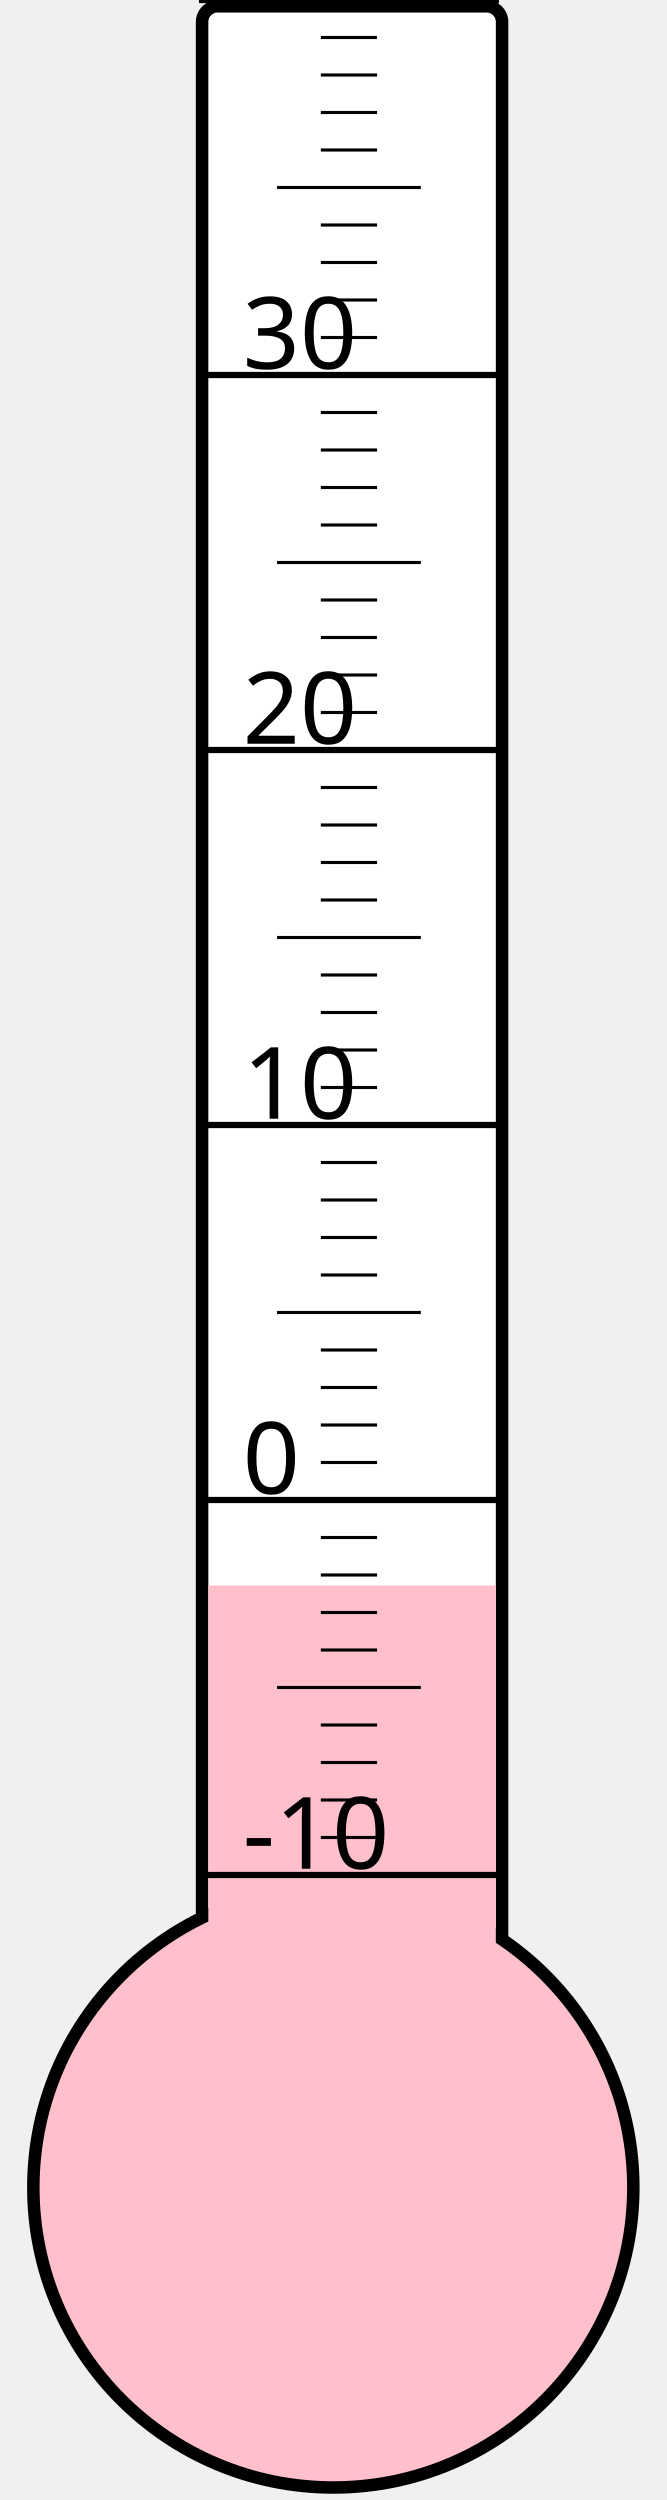
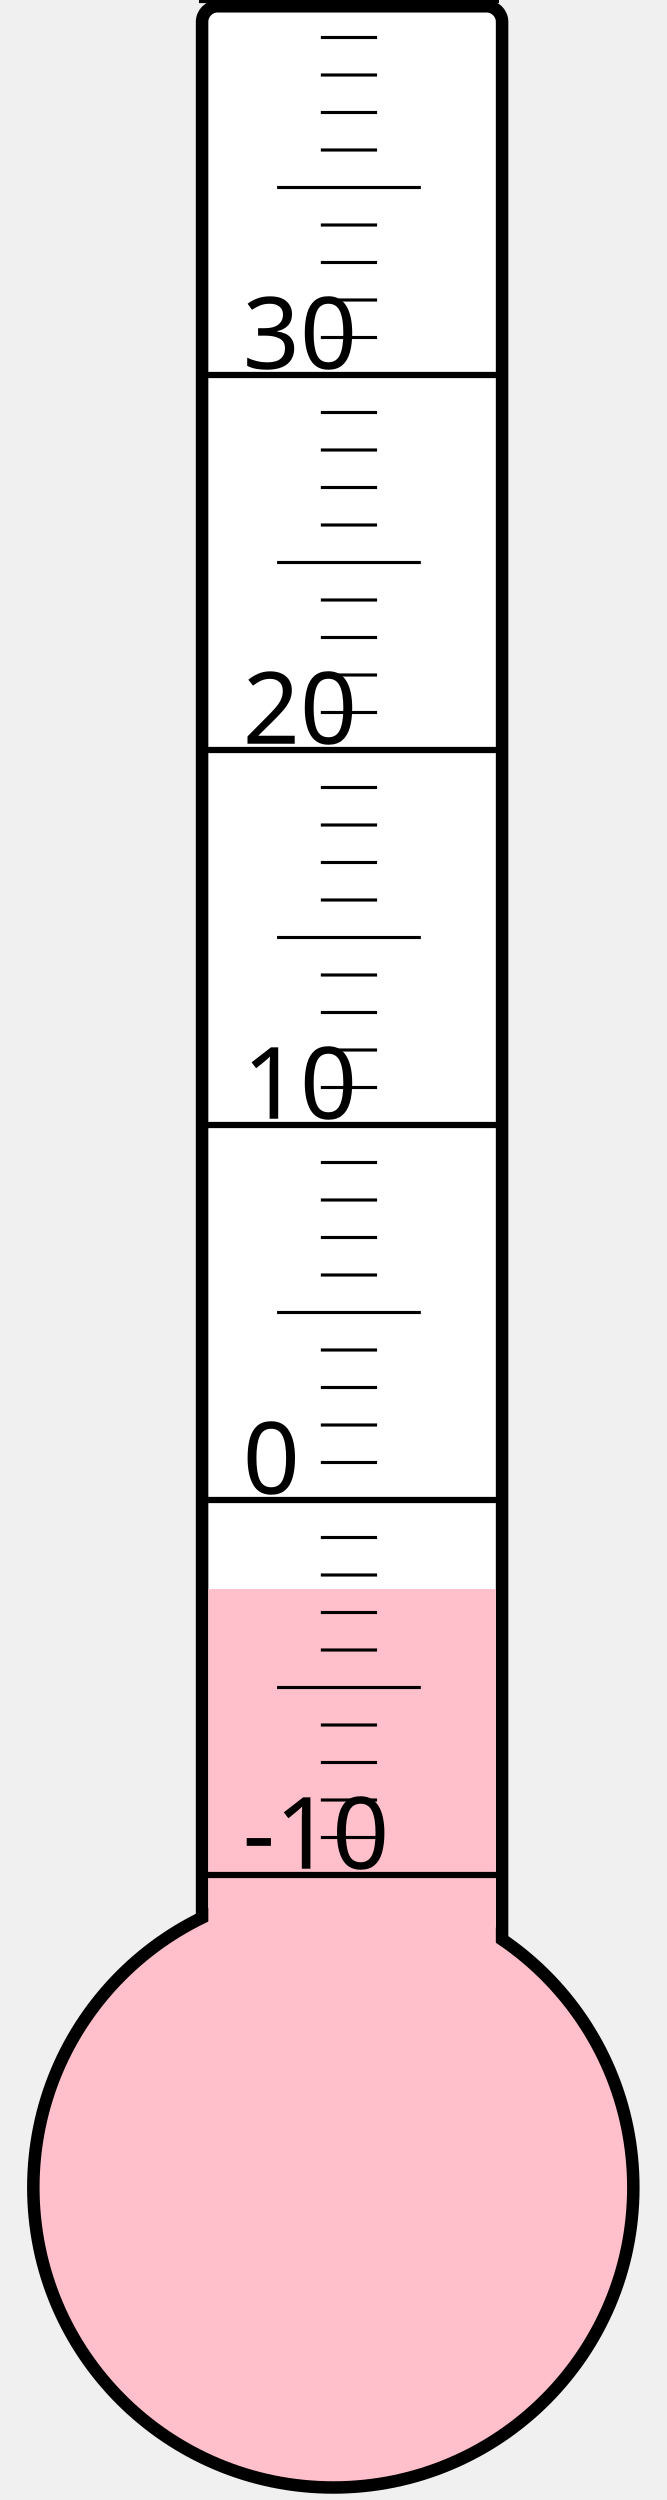
<svg xmlns="http://www.w3.org/2000/svg" width="40px" height="150px" viewBox="0 0 200 800">
  <rect width="200" height="800" x="0" y="0" style="fill: #ffffeb; fill-opacity: 0;" />
  <rect width="96" height="680" x="58" y="2" rx="5" ry="5" style="fill: white; fill-opacity: 1; stroke: black; stroke-width: 4;" />
  <circle cx="100" cy="700" r="96" style="fill: pink; stroke: black; stroke-width: 4;" />
-   <rect width="92" height="192.625" x="60" y="507.375" style="fill: pink; fill-opacity: 1; stroke-width: 0;" />
+   <rect width="92" height="191.5" x="60" y="508.5" style="fill: pink; fill-opacity: 1; stroke-width: 0;" />
  <text x="71" y="598" style="font-family: sans-serif; font-size: 24pt;">-10</text>
  <text x="71" y="478" style="font-family: sans-serif; font-size: 24pt;">0</text>
  <text x="71" y="358" style="font-family: sans-serif; font-size: 24pt;">10</text>
  <text x="71" y="238" style="font-family: sans-serif; font-size: 24pt;">20</text>
  <text x="71" y="118" style="font-family: sans-serif; font-size: 24pt;">30</text>
  <g style="stroke: black;">
    <line x1="57" y1="600" x2="153" y2="600" style="stroke-width: 2;" />
    <line x1="96" y1="588" x2="114" y2="588" style="stroke-width: 1;" />
    <line x1="96" y1="576" x2="114" y2="576" style="stroke-width: 1;" />
    <line x1="96" y1="564" x2="114" y2="564" style="stroke-width: 1;" />
    <line x1="96" y1="552" x2="114" y2="552" style="stroke-width: 1;" />
    <line x1="82" y1="540" x2="128" y2="540" style="stroke-width: 1;" />
    <line x1="96" y1="528" x2="114" y2="528" style="stroke-width: 1;" />
    <line x1="96" y1="516" x2="114" y2="516" style="stroke-width: 1;" />
    <line x1="96" y1="504" x2="114" y2="504" style="stroke-width: 1;" />
    <line x1="96" y1="492" x2="114" y2="492" style="stroke-width: 1;" />
    <line x1="57" y1="480" x2="153" y2="480" style="stroke-width: 2;" />
    <line x1="96" y1="468" x2="114" y2="468" style="stroke-width: 1;" />
    <line x1="96" y1="456" x2="114" y2="456" style="stroke-width: 1;" />
    <line x1="96" y1="444" x2="114" y2="444" style="stroke-width: 1;" />
    <line x1="96" y1="432" x2="114" y2="432" style="stroke-width: 1;" />
    <line x1="82" y1="420" x2="128" y2="420" style="stroke-width: 1;" />
    <line x1="96" y1="408" x2="114" y2="408" style="stroke-width: 1;" />
    <line x1="96" y1="396" x2="114" y2="396" style="stroke-width: 1;" />
    <line x1="96" y1="384" x2="114" y2="384" style="stroke-width: 1;" />
    <line x1="96" y1="372" x2="114" y2="372" style="stroke-width: 1;" />
    <line x1="57" y1="360" x2="153" y2="360" style="stroke-width: 2;" />
    <line x1="96" y1="348" x2="114" y2="348" style="stroke-width: 1;" />
    <line x1="96" y1="336" x2="114" y2="336" style="stroke-width: 1;" />
    <line x1="96" y1="324" x2="114" y2="324" style="stroke-width: 1;" />
    <line x1="96" y1="312" x2="114" y2="312" style="stroke-width: 1;" />
    <line x1="82" y1="300" x2="128" y2="300" style="stroke-width: 1;" />
    <line x1="96" y1="288" x2="114" y2="288" style="stroke-width: 1;" />
    <line x1="96" y1="276" x2="114" y2="276" style="stroke-width: 1;" />
    <line x1="96" y1="264" x2="114" y2="264" style="stroke-width: 1;" />
    <line x1="96" y1="252" x2="114" y2="252" style="stroke-width: 1;" />
    <line x1="57" y1="240" x2="153" y2="240" style="stroke-width: 2;" />
    <line x1="96" y1="228" x2="114" y2="228" style="stroke-width: 1;" />
    <line x1="96" y1="216" x2="114" y2="216" style="stroke-width: 1;" />
    <line x1="96" y1="204" x2="114" y2="204" style="stroke-width: 1;" />
    <line x1="96" y1="192" x2="114" y2="192" style="stroke-width: 1;" />
    <line x1="82" y1="180" x2="128" y2="180" style="stroke-width: 1;" />
    <line x1="96" y1="168" x2="114" y2="168" style="stroke-width: 1;" />
    <line x1="96" y1="156" x2="114" y2="156" style="stroke-width: 1;" />
    <line x1="96" y1="144" x2="114" y2="144" style="stroke-width: 1;" />
    <line x1="96" y1="132" x2="114" y2="132" style="stroke-width: 1;" />
    <line x1="57" y1="120" x2="153" y2="120" style="stroke-width: 2;" />
    <line x1="96" y1="108" x2="114" y2="108" style="stroke-width: 1;" />
    <line x1="96" y1="96" x2="114" y2="96" style="stroke-width: 1;" />
    <line x1="96" y1="84" x2="114" y2="84" style="stroke-width: 1;" />
    <line x1="96" y1="72" x2="114" y2="72" style="stroke-width: 1;" />
    <line x1="82" y1="60" x2="128" y2="60" style="stroke-width: 1;" />
    <line x1="96" y1="48" x2="114" y2="48" style="stroke-width: 1;" />
    <line x1="96" y1="36" x2="114" y2="36" style="stroke-width: 1;" />
    <line x1="96" y1="24" x2="114" y2="24" style="stroke-width: 1;" />
    <line x1="96" y1="12" x2="114" y2="12" style="stroke-width: 1;" />
    <line x1="57" y1="0" x2="153" y2="0" style="stroke-width: 2;" />
  </g>
</svg>
